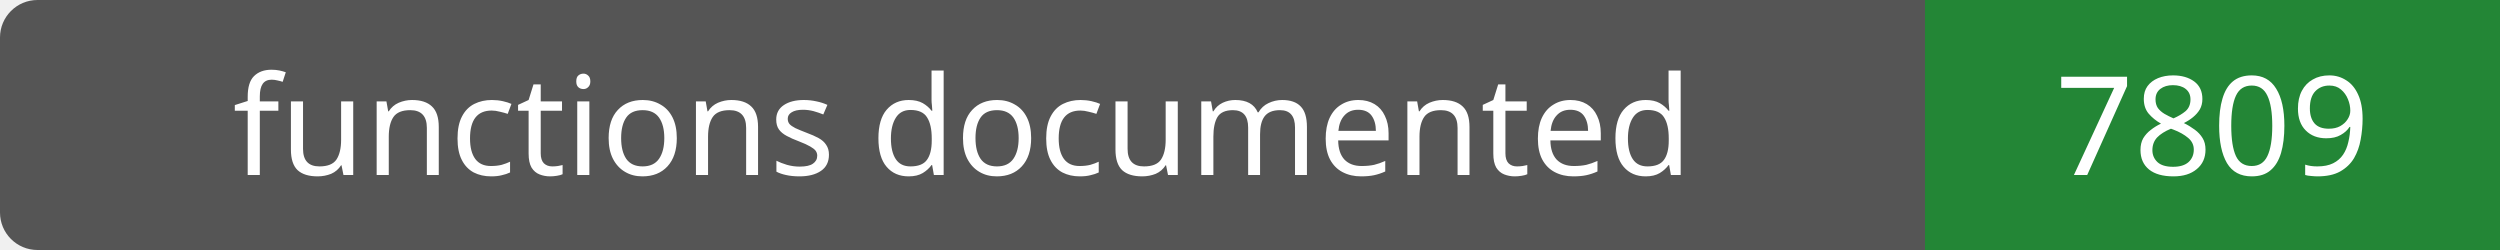
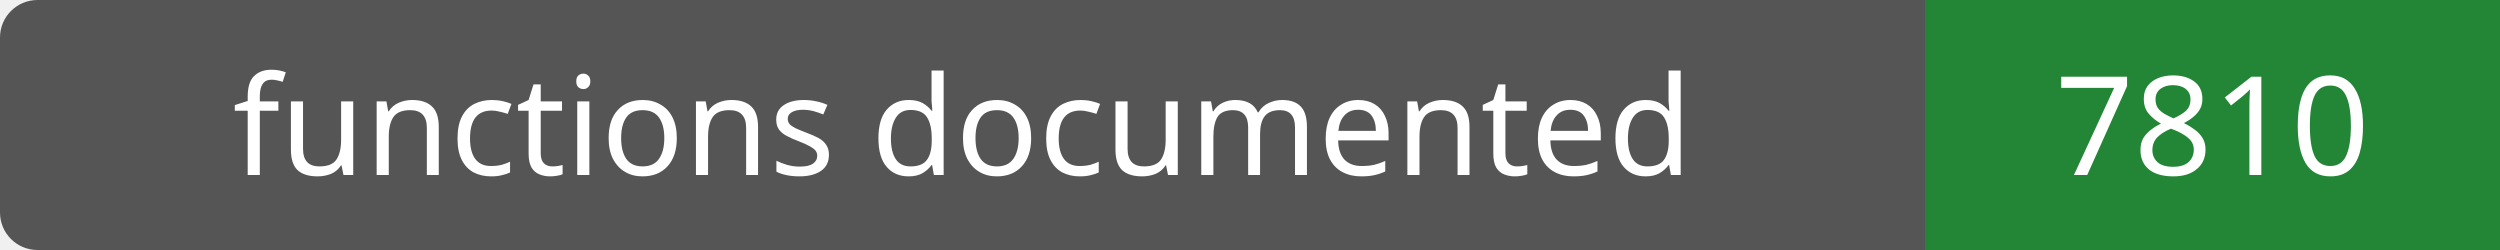
- <svg xmlns="http://www.w3.org/2000/svg" width="200" height="20" role="img" aria-label="functions documented: 7809">
+ <svg xmlns="http://www.w3.org/2000/svg" width="200" height="20" role="img" aria-label="functions documented: 7810">
  <rect width="200" height="20" rx="3" fill="#555" />
  <path fill="#238636" d="M154 0h46v20H154z" />
  <g fill="#fff" text-anchor="middle" font-family="Verdana,sans-serif" font-size="11">
    <text x="77.0" y="14">functions documented</text>
-     <text x="177.0" y="14">7809</text>
+     <text x="177.0" y="14">7810</text>
  </g>
</svg>
